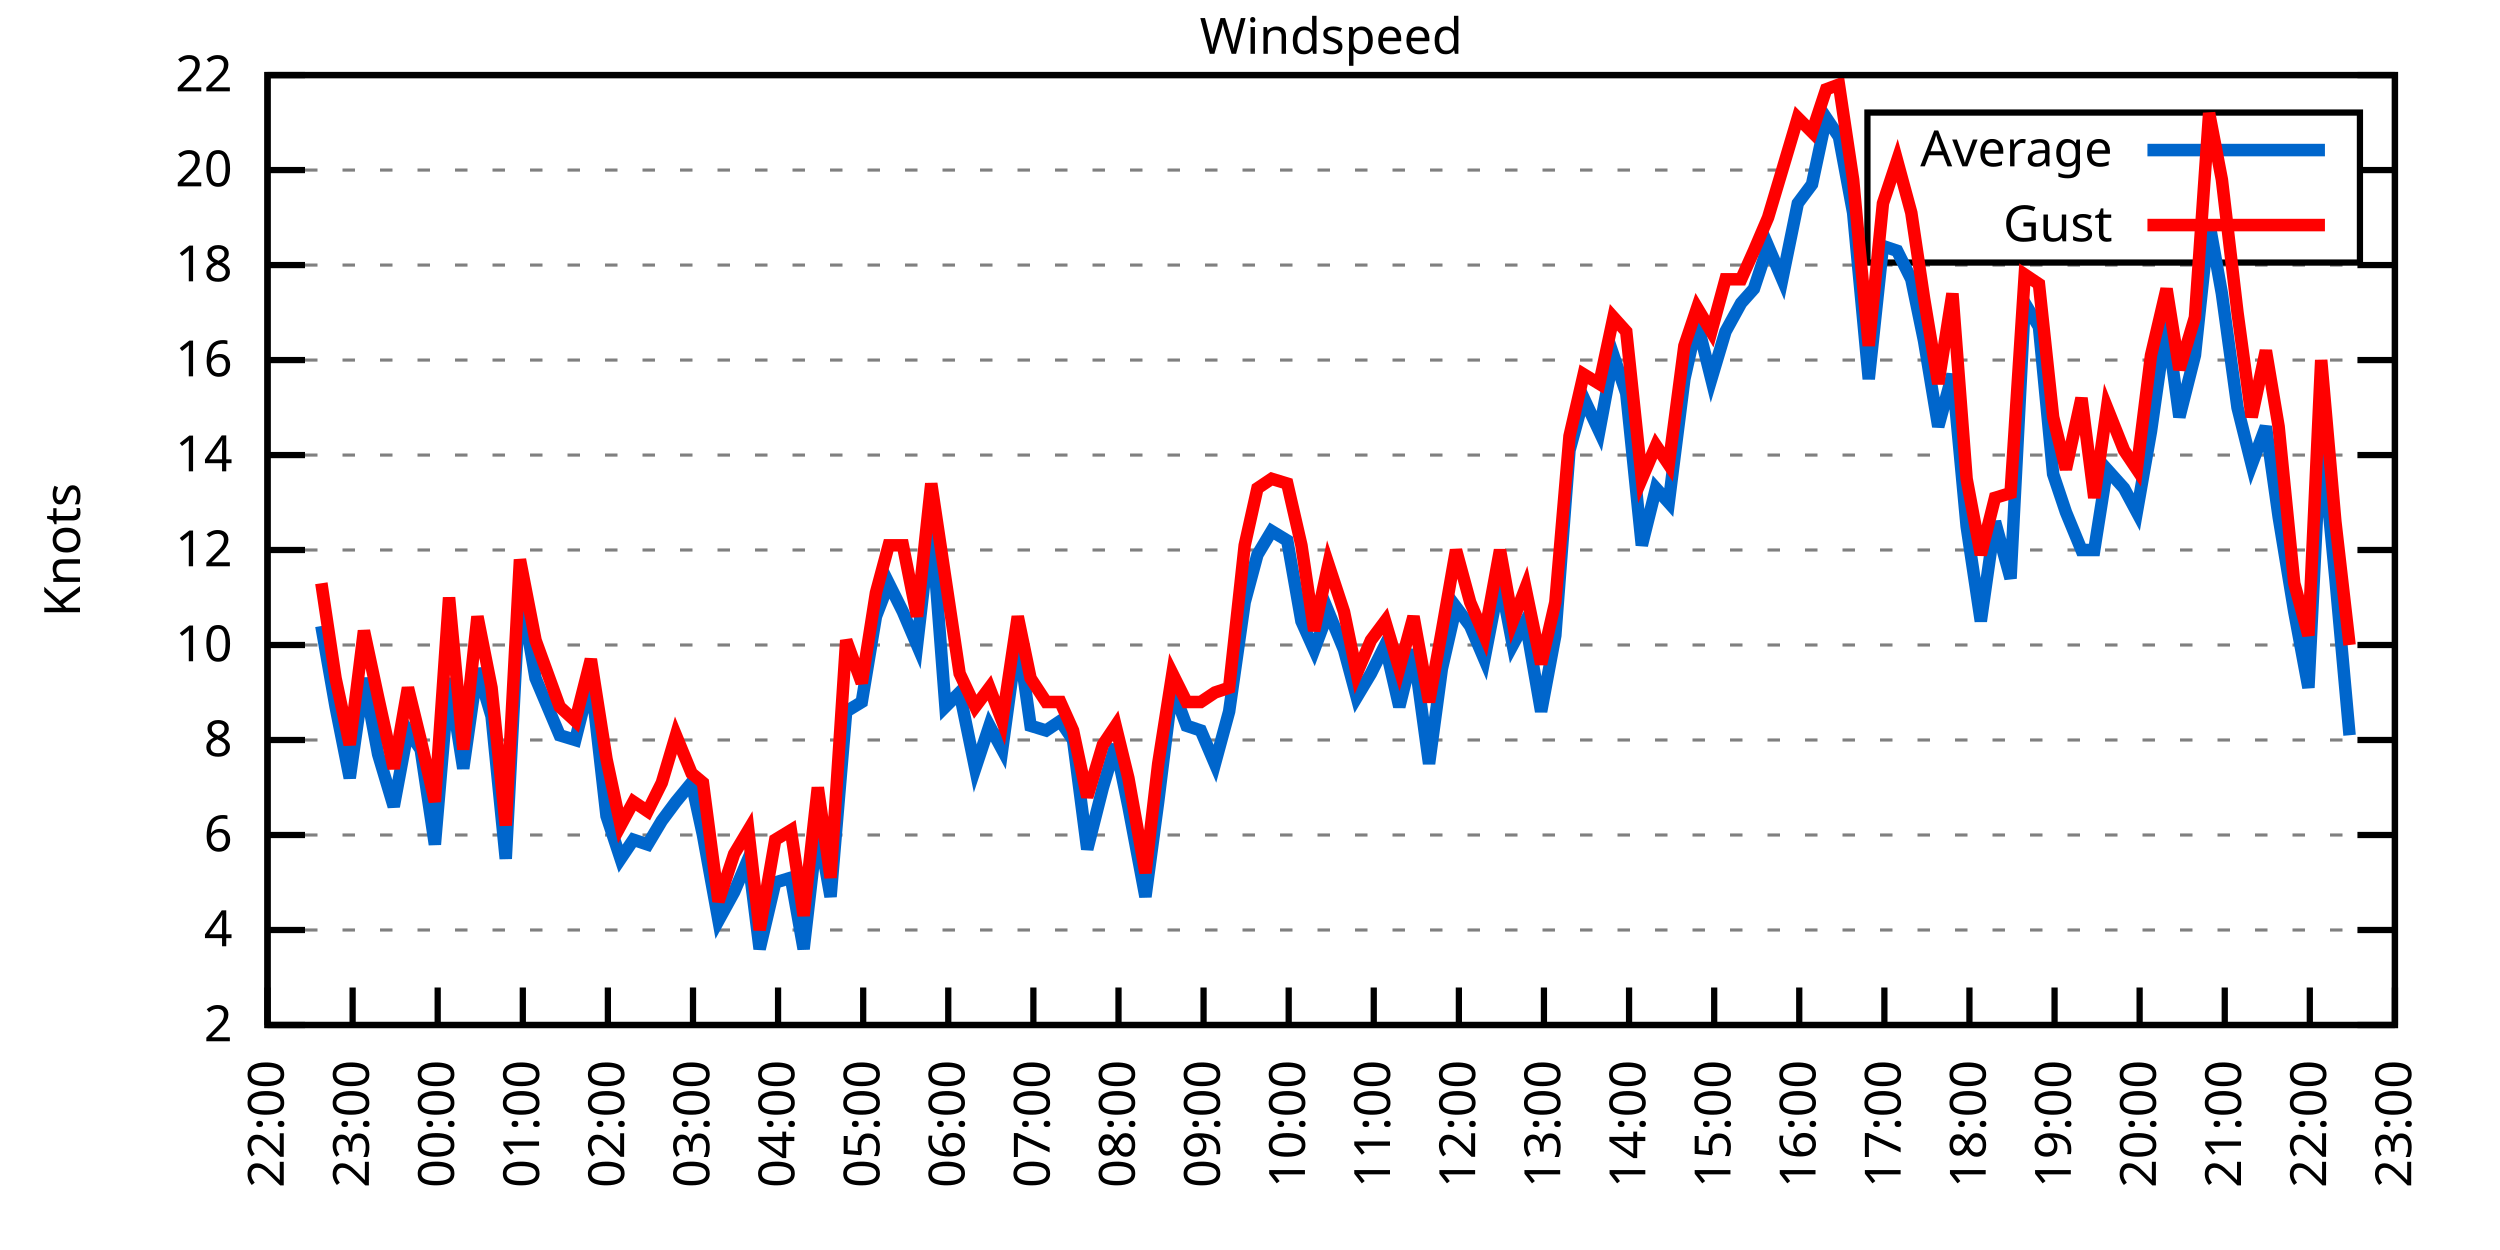
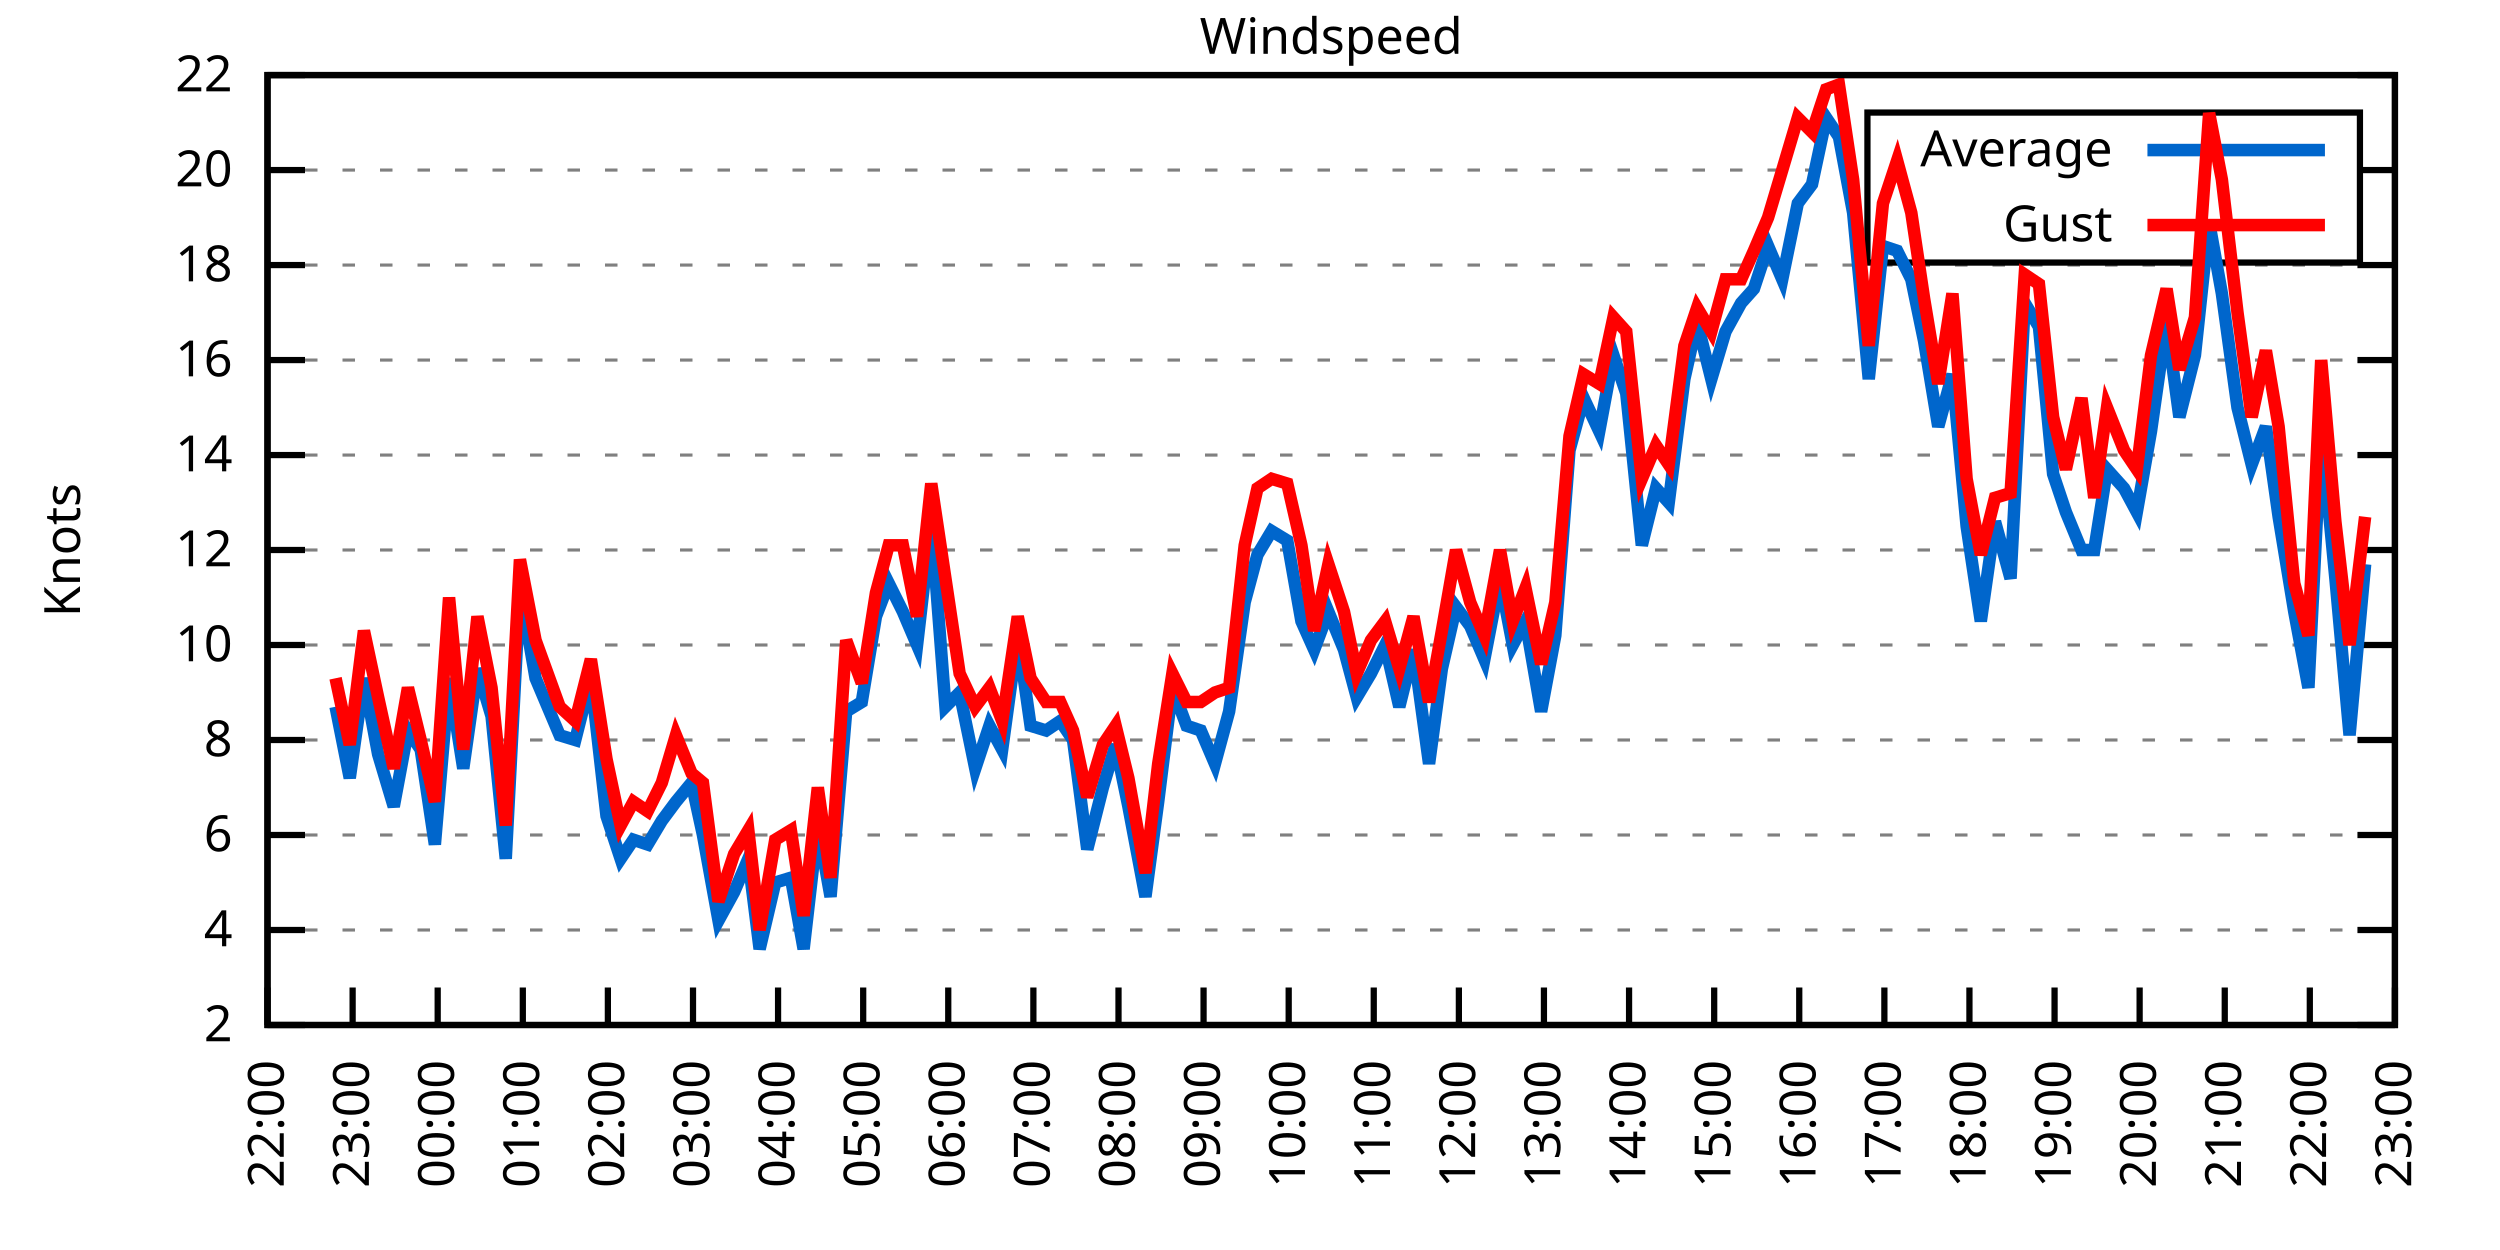
<svg xmlns="http://www.w3.org/2000/svg" xmlns:xlink="http://www.w3.org/1999/xlink" width="400" height="200" viewBox="0 0 400 200">
  <g id="gnuplot_canvas">
    <rect x="0" y="0" width="400" height="200" fill="none" />
    <defs>
      <circle id="gpDot" r="0.5" stroke-width="0.5" stroke="currentColor" />
      <path id="gpPt0" stroke-width="0.333" stroke="currentColor" d="M-1,0 h2 M0,-1 v2" />
      <path id="gpPt1" stroke-width="0.333" stroke="currentColor" d="M-1,-1 L1,1 M1,-1 L-1,1" />
      <path id="gpPt2" stroke-width="0.333" stroke="currentColor" d="M-1,0 L1,0 M0,-1 L0,1 M-1,-1 L1,1 M-1,1 L1,-1" />
      <rect id="gpPt3" stroke-width="0.333" stroke="currentColor" x="-1" y="-1" width="2" height="2" />
      <rect id="gpPt4" stroke-width="0.333" stroke="currentColor" fill="currentColor" x="-1" y="-1" width="2" height="2" />
      <circle id="gpPt5" stroke-width="0.333" stroke="currentColor" cx="0" cy="0" r="1" />
      <use xlink:href="#gpPt5" id="gpPt6" fill="currentColor" stroke="none" />
      <path id="gpPt7" stroke-width="0.333" stroke="currentColor" d="M0,-1.33 L-1.33,0.67 L1.33,0.67 z" />
      <use xlink:href="#gpPt7" id="gpPt8" fill="currentColor" stroke="none" />
      <use xlink:href="#gpPt7" id="gpPt9" stroke="currentColor" transform="rotate(180)" />
      <use xlink:href="#gpPt9" id="gpPt10" fill="currentColor" stroke="none" />
      <use xlink:href="#gpPt3" id="gpPt11" stroke="currentColor" transform="rotate(45)" />
      <use xlink:href="#gpPt11" id="gpPt12" fill="currentColor" stroke="none" />
      <path id="gpPt13" stroke-width="0.333" stroke="currentColor" d="M0,1.330 L1.265,0.411 L0.782,-1.067 L-0.782,-1.076 L-1.265,0.411 z" />
      <use xlink:href="#gpPt13" id="gpPt14" fill="currentColor" stroke="none" />
      <filter id="textbox" filterUnits="objectBoundingBox" x="0" y="0" height="1" width="1">
        <feFlood flood-color="white" flood-opacity="1" result="bgnd" />
        <feComposite in="SourceGraphic" in2="bgnd" operator="atop" />
      </filter>
      <filter id="greybox" filterUnits="objectBoundingBox" x="0" y="0" height="1" width="1">
        <feFlood flood-color="lightgrey" flood-opacity="1" result="grey" />
        <feComposite in="SourceGraphic" in2="grey" operator="atop" />
      </filter>
    </defs>
    <g fill="none" color="white" stroke="currentColor" stroke-width="1.00" stroke-linecap="butt" stroke-linejoin="miter">
</g>
    <g fill="none" color="black" stroke="currentColor" stroke-width="1.00" stroke-linecap="butt" stroke-linejoin="miter">
      <g stroke="none" shape-rendering="crispEdges">
        <polygon fill="rgb(255, 255, 255)" points="42.80,164.00 383.18,164.00 383.18,12.02 42.80,12.02 " />
      </g>
    </g>
    <g fill="none" color="black" stroke="currentColor" stroke-width="1.00" stroke-linecap="butt" stroke-linejoin="miter">
</g>
    <g fill="none" color="black" stroke="black" stroke-width="0.50" stroke-linecap="butt" stroke-linejoin="miter">
</g>
    <g fill="none" color="gray" stroke="currentColor" stroke-width="0.50" stroke-linecap="butt" stroke-linejoin="miter">
      <path stroke="gray" stroke-dasharray="2,4" class="gridline" d="M42.80,164.00 L383.19,164.00  " />
    </g>
    <g fill="none" color="gray" stroke="gray" stroke-width="1.00" stroke-linecap="butt" stroke-linejoin="miter">
</g>
    <g fill="none" color="black" stroke="currentColor" stroke-width="1.00" stroke-linecap="butt" stroke-linejoin="miter">
      <path stroke="black" d="M42.80,164.00 L48.80,164.00 M383.19,164.00 L377.19,164.00  " />
      <g transform="translate(37.20,166.60)" stroke="none" fill="black" font-family="Sans" font-size="8.00" text-anchor="end">
        <text>
          <tspan font-family="Sans"> 2</tspan>
        </text>
      </g>
    </g>
    <g fill="none" color="black" stroke="currentColor" stroke-width="1.00" stroke-linecap="butt" stroke-linejoin="miter">
</g>
    <g fill="none" color="black" stroke="black" stroke-width="0.50" stroke-linecap="butt" stroke-linejoin="miter">
</g>
    <g fill="none" color="gray" stroke="currentColor" stroke-width="0.50" stroke-linecap="butt" stroke-linejoin="miter">
      <path stroke="gray" stroke-dasharray="2,4" class="gridline" d="M42.80,148.80 L383.19,148.80  " />
    </g>
    <g fill="none" color="gray" stroke="gray" stroke-width="1.00" stroke-linecap="butt" stroke-linejoin="miter">
</g>
    <g fill="none" color="black" stroke="currentColor" stroke-width="1.00" stroke-linecap="butt" stroke-linejoin="miter">
      <path stroke="black" d="M42.80,148.80 L48.80,148.80 M383.19,148.80 L377.19,148.80  " />
      <g transform="translate(37.20,151.40)" stroke="none" fill="black" font-family="Sans" font-size="8.00" text-anchor="end">
        <text>
          <tspan font-family="Sans"> 4</tspan>
        </text>
      </g>
    </g>
    <g fill="none" color="black" stroke="currentColor" stroke-width="1.00" stroke-linecap="butt" stroke-linejoin="miter">
</g>
    <g fill="none" color="black" stroke="black" stroke-width="0.50" stroke-linecap="butt" stroke-linejoin="miter">
</g>
    <g fill="none" color="gray" stroke="currentColor" stroke-width="0.50" stroke-linecap="butt" stroke-linejoin="miter">
      <path stroke="gray" stroke-dasharray="2,4" class="gridline" d="M42.80,133.60 L383.19,133.60  " />
    </g>
    <g fill="none" color="gray" stroke="gray" stroke-width="1.00" stroke-linecap="butt" stroke-linejoin="miter">
</g>
    <g fill="none" color="black" stroke="currentColor" stroke-width="1.00" stroke-linecap="butt" stroke-linejoin="miter">
      <path stroke="black" d="M42.80,133.60 L48.80,133.60 M383.19,133.60 L377.19,133.60  " />
      <g transform="translate(37.20,136.20)" stroke="none" fill="black" font-family="Sans" font-size="8.00" text-anchor="end">
        <text>
          <tspan font-family="Sans"> 6</tspan>
        </text>
      </g>
    </g>
    <g fill="none" color="black" stroke="currentColor" stroke-width="1.00" stroke-linecap="butt" stroke-linejoin="miter">
</g>
    <g fill="none" color="black" stroke="black" stroke-width="0.50" stroke-linecap="butt" stroke-linejoin="miter">
</g>
    <g fill="none" color="gray" stroke="currentColor" stroke-width="0.50" stroke-linecap="butt" stroke-linejoin="miter">
      <path stroke="gray" stroke-dasharray="2,4" class="gridline" d="M42.80,118.40 L383.19,118.40  " />
    </g>
    <g fill="none" color="gray" stroke="gray" stroke-width="1.00" stroke-linecap="butt" stroke-linejoin="miter">
</g>
    <g fill="none" color="black" stroke="currentColor" stroke-width="1.00" stroke-linecap="butt" stroke-linejoin="miter">
      <path stroke="black" d="M42.80,118.40 L48.80,118.40 M383.19,118.40 L377.19,118.40  " />
      <g transform="translate(37.20,121.00)" stroke="none" fill="black" font-family="Sans" font-size="8.00" text-anchor="end">
        <text>
          <tspan font-family="Sans"> 8</tspan>
        </text>
      </g>
    </g>
    <g fill="none" color="black" stroke="currentColor" stroke-width="1.00" stroke-linecap="butt" stroke-linejoin="miter">
</g>
    <g fill="none" color="black" stroke="black" stroke-width="0.50" stroke-linecap="butt" stroke-linejoin="miter">
</g>
    <g fill="none" color="gray" stroke="currentColor" stroke-width="0.50" stroke-linecap="butt" stroke-linejoin="miter">
      <path stroke="gray" stroke-dasharray="2,4" class="gridline" d="M42.80,103.20 L383.19,103.20  " />
    </g>
    <g fill="none" color="gray" stroke="gray" stroke-width="1.00" stroke-linecap="butt" stroke-linejoin="miter">
</g>
    <g fill="none" color="black" stroke="currentColor" stroke-width="1.00" stroke-linecap="butt" stroke-linejoin="miter">
      <path stroke="black" d="M42.80,103.20 L48.80,103.20 M383.19,103.20 L377.19,103.20  " />
      <g transform="translate(37.20,105.80)" stroke="none" fill="black" font-family="Sans" font-size="8.00" text-anchor="end">
        <text>
          <tspan font-family="Sans"> 10</tspan>
        </text>
      </g>
    </g>
    <g fill="none" color="black" stroke="currentColor" stroke-width="1.00" stroke-linecap="butt" stroke-linejoin="miter">
</g>
    <g fill="none" color="black" stroke="black" stroke-width="0.50" stroke-linecap="butt" stroke-linejoin="miter">
</g>
    <g fill="none" color="gray" stroke="currentColor" stroke-width="0.50" stroke-linecap="butt" stroke-linejoin="miter">
      <path stroke="gray" stroke-dasharray="2,4" class="gridline" d="M42.80,88.00 L383.19,88.00  " />
    </g>
    <g fill="none" color="gray" stroke="gray" stroke-width="1.00" stroke-linecap="butt" stroke-linejoin="miter">
</g>
    <g fill="none" color="black" stroke="currentColor" stroke-width="1.00" stroke-linecap="butt" stroke-linejoin="miter">
      <path stroke="black" d="M42.80,88.00 L48.80,88.00 M383.19,88.00 L377.19,88.00  " />
      <g transform="translate(37.20,90.60)" stroke="none" fill="black" font-family="Sans" font-size="8.00" text-anchor="end">
        <text>
          <tspan font-family="Sans"> 12</tspan>
        </text>
      </g>
    </g>
    <g fill="none" color="black" stroke="currentColor" stroke-width="1.00" stroke-linecap="butt" stroke-linejoin="miter">
</g>
    <g fill="none" color="black" stroke="black" stroke-width="0.50" stroke-linecap="butt" stroke-linejoin="miter">
</g>
    <g fill="none" color="gray" stroke="currentColor" stroke-width="0.50" stroke-linecap="butt" stroke-linejoin="miter">
      <path stroke="gray" stroke-dasharray="2,4" class="gridline" d="M42.80,72.81 L383.19,72.81  " />
    </g>
    <g fill="none" color="gray" stroke="gray" stroke-width="1.00" stroke-linecap="butt" stroke-linejoin="miter">
</g>
    <g fill="none" color="black" stroke="currentColor" stroke-width="1.00" stroke-linecap="butt" stroke-linejoin="miter">
      <path stroke="black" d="M42.80,72.81 L48.80,72.81 M383.19,72.81 L377.19,72.81  " />
      <g transform="translate(37.20,75.41)" stroke="none" fill="black" font-family="Sans" font-size="8.00" text-anchor="end">
        <text>
          <tspan font-family="Sans"> 14</tspan>
        </text>
      </g>
    </g>
    <g fill="none" color="black" stroke="currentColor" stroke-width="1.00" stroke-linecap="butt" stroke-linejoin="miter">
</g>
    <g fill="none" color="black" stroke="black" stroke-width="0.50" stroke-linecap="butt" stroke-linejoin="miter">
</g>
    <g fill="none" color="gray" stroke="currentColor" stroke-width="0.50" stroke-linecap="butt" stroke-linejoin="miter">
      <path stroke="gray" stroke-dasharray="2,4" class="gridline" d="M42.80,57.61 L383.19,57.61  " />
    </g>
    <g fill="none" color="gray" stroke="gray" stroke-width="1.00" stroke-linecap="butt" stroke-linejoin="miter">
</g>
    <g fill="none" color="black" stroke="currentColor" stroke-width="1.00" stroke-linecap="butt" stroke-linejoin="miter">
      <path stroke="black" d="M42.80,57.61 L48.80,57.61 M383.19,57.61 L377.19,57.61  " />
      <g transform="translate(37.20,60.21)" stroke="none" fill="black" font-family="Sans" font-size="8.00" text-anchor="end">
        <text>
          <tspan font-family="Sans"> 16</tspan>
        </text>
      </g>
    </g>
    <g fill="none" color="black" stroke="currentColor" stroke-width="1.00" stroke-linecap="butt" stroke-linejoin="miter">
</g>
    <g fill="none" color="black" stroke="black" stroke-width="0.50" stroke-linecap="butt" stroke-linejoin="miter">
</g>
    <g fill="none" color="gray" stroke="currentColor" stroke-width="0.50" stroke-linecap="butt" stroke-linejoin="miter">
      <path stroke="gray" stroke-dasharray="2,4" class="gridline" d="M42.80,42.41 L383.19,42.41  " />
    </g>
    <g fill="none" color="gray" stroke="gray" stroke-width="1.00" stroke-linecap="butt" stroke-linejoin="miter">
</g>
    <g fill="none" color="black" stroke="currentColor" stroke-width="1.00" stroke-linecap="butt" stroke-linejoin="miter">
      <path stroke="black" d="M42.80,42.41 L48.80,42.41 M383.19,42.41 L377.19,42.41  " />
      <g transform="translate(37.20,45.01)" stroke="none" fill="black" font-family="Sans" font-size="8.00" text-anchor="end">
        <text>
          <tspan font-family="Sans"> 18</tspan>
        </text>
      </g>
    </g>
    <g fill="none" color="black" stroke="currentColor" stroke-width="1.00" stroke-linecap="butt" stroke-linejoin="miter">
</g>
    <g fill="none" color="black" stroke="black" stroke-width="0.50" stroke-linecap="butt" stroke-linejoin="miter">
</g>
    <g fill="none" color="gray" stroke="currentColor" stroke-width="0.50" stroke-linecap="butt" stroke-linejoin="miter">
      <path stroke="gray" stroke-dasharray="2,4" class="gridline" d="M42.80,27.21 L298.79,27.21 M377.59,27.21 L383.19,27.21  " />
    </g>
    <g fill="none" color="gray" stroke="gray" stroke-width="1.00" stroke-linecap="butt" stroke-linejoin="miter">
</g>
    <g fill="none" color="black" stroke="currentColor" stroke-width="1.00" stroke-linecap="butt" stroke-linejoin="miter">
      <path stroke="black" d="M42.80,27.21 L48.80,27.21 M383.19,27.21 L377.19,27.21  " />
      <g transform="translate(37.20,29.81)" stroke="none" fill="black" font-family="Sans" font-size="8.00" text-anchor="end">
        <text>
          <tspan font-family="Sans"> 20</tspan>
        </text>
      </g>
    </g>
    <g fill="none" color="black" stroke="currentColor" stroke-width="1.00" stroke-linecap="butt" stroke-linejoin="miter">
</g>
    <g fill="none" color="black" stroke="black" stroke-width="0.50" stroke-linecap="butt" stroke-linejoin="miter">
</g>
    <g fill="none" color="gray" stroke="currentColor" stroke-width="0.50" stroke-linecap="butt" stroke-linejoin="miter">
      <path stroke="gray" stroke-dasharray="2,4" class="gridline" d="M42.80,12.01 L383.19,12.01  " />
    </g>
    <g fill="none" color="gray" stroke="gray" stroke-width="1.00" stroke-linecap="butt" stroke-linejoin="miter">
</g>
    <g fill="none" color="black" stroke="currentColor" stroke-width="1.00" stroke-linecap="butt" stroke-linejoin="miter">
      <path stroke="black" d="M42.80,12.01 L48.80,12.01 M383.19,12.01 L377.19,12.01  " />
      <g transform="translate(37.20,14.61)" stroke="none" fill="black" font-family="Sans" font-size="8.00" text-anchor="end">
        <text>
          <tspan font-family="Sans"> 22</tspan>
        </text>
      </g>
    </g>
    <g fill="none" color="black" stroke="currentColor" stroke-width="1.00" stroke-linecap="butt" stroke-linejoin="miter">
      <path stroke="black" d="M42.80,164.00 L42.80,158.00  " />
      <g transform="translate(45.40,169.60) rotate(270.00)" stroke="none" fill="black" font-family="Sans" font-size="8.00" text-anchor="end">
        <text>
          <tspan font-family="Sans">22:00</tspan>
        </text>
      </g>
    </g>
    <g fill="none" color="black" stroke="currentColor" stroke-width="1.00" stroke-linecap="butt" stroke-linejoin="miter">
      <path stroke="black" d="M56.42,164.00 L56.42,158.00  " />
      <g transform="translate(59.02,169.60) rotate(270.00)" stroke="none" fill="black" font-family="Sans" font-size="8.00" text-anchor="end">
        <text>
          <tspan font-family="Sans">23:00</tspan>
        </text>
      </g>
    </g>
    <g fill="none" color="black" stroke="currentColor" stroke-width="1.00" stroke-linecap="butt" stroke-linejoin="miter">
      <path stroke="black" d="M70.03,164.00 L70.03,158.00  " />
      <g transform="translate(72.63,169.60) rotate(270.00)" stroke="none" fill="black" font-family="Sans" font-size="8.00" text-anchor="end">
        <text>
          <tspan font-family="Sans">00:00</tspan>
        </text>
      </g>
    </g>
    <g fill="none" color="black" stroke="currentColor" stroke-width="1.00" stroke-linecap="butt" stroke-linejoin="miter">
      <path stroke="black" d="M83.65,164.00 L83.65,158.00  " />
      <g transform="translate(86.25,169.60) rotate(270.00)" stroke="none" fill="black" font-family="Sans" font-size="8.00" text-anchor="end">
        <text>
          <tspan font-family="Sans">01:00</tspan>
        </text>
      </g>
    </g>
    <g fill="none" color="black" stroke="currentColor" stroke-width="1.00" stroke-linecap="butt" stroke-linejoin="miter">
      <path stroke="black" d="M97.26,164.00 L97.26,158.00  " />
      <g transform="translate(99.86,169.60) rotate(270.00)" stroke="none" fill="black" font-family="Sans" font-size="8.00" text-anchor="end">
        <text>
          <tspan font-family="Sans">02:00</tspan>
        </text>
      </g>
    </g>
    <g fill="none" color="black" stroke="currentColor" stroke-width="1.00" stroke-linecap="butt" stroke-linejoin="miter">
      <path stroke="black" d="M110.88,164.00 L110.88,158.00  " />
      <g transform="translate(113.48,169.60) rotate(270.00)" stroke="none" fill="black" font-family="Sans" font-size="8.00" text-anchor="end">
        <text>
          <tspan font-family="Sans">03:00</tspan>
        </text>
      </g>
    </g>
    <g fill="none" color="black" stroke="currentColor" stroke-width="1.00" stroke-linecap="butt" stroke-linejoin="miter">
      <path stroke="black" d="M124.49,164.00 L124.49,158.00  " />
      <g transform="translate(127.09,169.60) rotate(270.00)" stroke="none" fill="black" font-family="Sans" font-size="8.00" text-anchor="end">
        <text>
          <tspan font-family="Sans">04:00</tspan>
        </text>
      </g>
    </g>
    <g fill="none" color="black" stroke="currentColor" stroke-width="1.00" stroke-linecap="butt" stroke-linejoin="miter">
      <path stroke="black" d="M138.11,164.00 L138.11,158.00  " />
      <g transform="translate(140.71,169.60) rotate(270.00)" stroke="none" fill="black" font-family="Sans" font-size="8.00" text-anchor="end">
        <text>
          <tspan font-family="Sans">05:00</tspan>
        </text>
      </g>
    </g>
    <g fill="none" color="black" stroke="currentColor" stroke-width="1.00" stroke-linecap="butt" stroke-linejoin="miter">
      <path stroke="black" d="M151.72,164.00 L151.72,158.00  " />
      <g transform="translate(154.32,169.60) rotate(270.00)" stroke="none" fill="black" font-family="Sans" font-size="8.00" text-anchor="end">
        <text>
          <tspan font-family="Sans">06:00</tspan>
        </text>
      </g>
    </g>
    <g fill="none" color="black" stroke="currentColor" stroke-width="1.00" stroke-linecap="butt" stroke-linejoin="miter">
      <path stroke="black" d="M165.34,164.00 L165.34,158.00  " />
      <g transform="translate(167.94,169.60) rotate(270.00)" stroke="none" fill="black" font-family="Sans" font-size="8.00" text-anchor="end">
        <text>
          <tspan font-family="Sans">07:00</tspan>
        </text>
      </g>
    </g>
    <g fill="none" color="black" stroke="currentColor" stroke-width="1.00" stroke-linecap="butt" stroke-linejoin="miter">
      <path stroke="black" d="M178.96,164.00 L178.96,158.00  " />
      <g transform="translate(181.56,169.60) rotate(270.00)" stroke="none" fill="black" font-family="Sans" font-size="8.00" text-anchor="end">
        <text>
          <tspan font-family="Sans">08:00</tspan>
        </text>
      </g>
    </g>
    <g fill="none" color="black" stroke="currentColor" stroke-width="1.00" stroke-linecap="butt" stroke-linejoin="miter">
      <path stroke="black" d="M192.57,164.00 L192.57,158.00  " />
      <g transform="translate(195.17,169.60) rotate(270.00)" stroke="none" fill="black" font-family="Sans" font-size="8.00" text-anchor="end">
        <text>
          <tspan font-family="Sans">09:00</tspan>
        </text>
      </g>
    </g>
    <g fill="none" color="black" stroke="currentColor" stroke-width="1.00" stroke-linecap="butt" stroke-linejoin="miter">
      <path stroke="black" d="M206.19,164.00 L206.19,158.00  " />
      <g transform="translate(208.79,169.60) rotate(270.00)" stroke="none" fill="black" font-family="Sans" font-size="8.00" text-anchor="end">
        <text>
          <tspan font-family="Sans">10:00</tspan>
        </text>
      </g>
    </g>
    <g fill="none" color="black" stroke="currentColor" stroke-width="1.00" stroke-linecap="butt" stroke-linejoin="miter">
      <path stroke="black" d="M219.80,164.00 L219.80,158.00  " />
      <g transform="translate(222.40,169.60) rotate(270.00)" stroke="none" fill="black" font-family="Sans" font-size="8.00" text-anchor="end">
        <text>
          <tspan font-family="Sans">11:00</tspan>
        </text>
      </g>
    </g>
    <g fill="none" color="black" stroke="currentColor" stroke-width="1.00" stroke-linecap="butt" stroke-linejoin="miter">
      <path stroke="black" d="M233.42,164.00 L233.42,158.00  " />
      <g transform="translate(236.02,169.60) rotate(270.00)" stroke="none" fill="black" font-family="Sans" font-size="8.00" text-anchor="end">
        <text>
          <tspan font-family="Sans">12:00</tspan>
        </text>
      </g>
    </g>
    <g fill="none" color="black" stroke="currentColor" stroke-width="1.00" stroke-linecap="butt" stroke-linejoin="miter">
      <path stroke="black" d="M247.03,164.00 L247.03,158.00  " />
      <g transform="translate(249.63,169.60) rotate(270.00)" stroke="none" fill="black" font-family="Sans" font-size="8.00" text-anchor="end">
        <text>
          <tspan font-family="Sans">13:00</tspan>
        </text>
      </g>
    </g>
    <g fill="none" color="black" stroke="currentColor" stroke-width="1.00" stroke-linecap="butt" stroke-linejoin="miter">
      <path stroke="black" d="M260.65,164.00 L260.65,158.00  " />
      <g transform="translate(263.25,169.60) rotate(270.00)" stroke="none" fill="black" font-family="Sans" font-size="8.00" text-anchor="end">
        <text>
          <tspan font-family="Sans">14:00</tspan>
        </text>
      </g>
    </g>
    <g fill="none" color="black" stroke="currentColor" stroke-width="1.00" stroke-linecap="butt" stroke-linejoin="miter">
      <path stroke="black" d="M274.27,164.00 L274.27,158.00  " />
      <g transform="translate(276.87,169.60) rotate(270.00)" stroke="none" fill="black" font-family="Sans" font-size="8.00" text-anchor="end">
        <text>
          <tspan font-family="Sans">15:00</tspan>
        </text>
      </g>
    </g>
    <g fill="none" color="black" stroke="currentColor" stroke-width="1.00" stroke-linecap="butt" stroke-linejoin="miter">
      <path stroke="black" d="M287.88,164.00 L287.88,158.00  " />
      <g transform="translate(290.48,169.60) rotate(270.00)" stroke="none" fill="black" font-family="Sans" font-size="8.00" text-anchor="end">
        <text>
          <tspan font-family="Sans">16:00</tspan>
        </text>
      </g>
    </g>
    <g fill="none" color="black" stroke="currentColor" stroke-width="1.00" stroke-linecap="butt" stroke-linejoin="miter">
      <path stroke="black" d="M301.50,164.00 L301.50,158.00  " />
      <g transform="translate(304.10,169.60) rotate(270.00)" stroke="none" fill="black" font-family="Sans" font-size="8.00" text-anchor="end">
        <text>
          <tspan font-family="Sans">17:00</tspan>
        </text>
      </g>
    </g>
    <g fill="none" color="black" stroke="currentColor" stroke-width="1.00" stroke-linecap="butt" stroke-linejoin="miter">
      <path stroke="black" d="M315.11,164.00 L315.11,158.00  " />
      <g transform="translate(317.71,169.60) rotate(270.00)" stroke="none" fill="black" font-family="Sans" font-size="8.00" text-anchor="end">
        <text>
          <tspan font-family="Sans">18:00</tspan>
        </text>
      </g>
    </g>
    <g fill="none" color="black" stroke="currentColor" stroke-width="1.00" stroke-linecap="butt" stroke-linejoin="miter">
      <path stroke="black" d="M328.73,164.00 L328.73,158.00  " />
      <g transform="translate(331.33,169.60) rotate(270.00)" stroke="none" fill="black" font-family="Sans" font-size="8.00" text-anchor="end">
        <text>
          <tspan font-family="Sans">19:00</tspan>
        </text>
      </g>
    </g>
    <g fill="none" color="black" stroke="currentColor" stroke-width="1.00" stroke-linecap="butt" stroke-linejoin="miter">
      <path stroke="black" d="M342.34,164.00 L342.34,158.00  " />
      <g transform="translate(344.94,169.60) rotate(270.00)" stroke="none" fill="black" font-family="Sans" font-size="8.00" text-anchor="end">
        <text>
          <tspan font-family="Sans">20:00</tspan>
        </text>
      </g>
    </g>
    <g fill="none" color="black" stroke="currentColor" stroke-width="1.00" stroke-linecap="butt" stroke-linejoin="miter">
      <path stroke="black" d="M355.96,164.00 L355.96,158.00  " />
      <g transform="translate(358.56,169.60) rotate(270.00)" stroke="none" fill="black" font-family="Sans" font-size="8.00" text-anchor="end">
        <text>
          <tspan font-family="Sans">21:00</tspan>
        </text>
      </g>
    </g>
    <g fill="none" color="black" stroke="currentColor" stroke-width="1.00" stroke-linecap="butt" stroke-linejoin="miter">
      <path stroke="black" d="M369.57,164.00 L369.57,158.00  " />
      <g transform="translate(372.17,169.60) rotate(270.00)" stroke="none" fill="black" font-family="Sans" font-size="8.00" text-anchor="end">
        <text>
          <tspan font-family="Sans">22:00</tspan>
        </text>
      </g>
    </g>
    <g fill="none" color="black" stroke="currentColor" stroke-width="1.00" stroke-linecap="butt" stroke-linejoin="miter">
      <path stroke="black" d="M383.19,164.00 L383.19,158.00  " />
      <g transform="translate(385.79,169.60) rotate(270.00)" stroke="none" fill="black" font-family="Sans" font-size="8.00" text-anchor="end">
        <text>
          <tspan font-family="Sans">23:00</tspan>
        </text>
      </g>
    </g>
    <g fill="none" color="black" stroke="currentColor" stroke-width="1.00" stroke-linecap="butt" stroke-linejoin="miter">
</g>
    <g fill="none" color="black" stroke="currentColor" stroke-width="1.00" stroke-linecap="butt" stroke-linejoin="miter">
      <path stroke="black" d="M42.80,12.01 L42.80,164.00 L383.19,164.00 L383.19,12.01 L42.80,12.01 Z  " />
    </g>
    <g fill="none" color="black" stroke="currentColor" stroke-width="1.00" stroke-linecap="butt" stroke-linejoin="miter">
</g>
    <g fill="none" color="black" stroke="currentColor" stroke-width="1.00" stroke-linecap="butt" stroke-linejoin="miter">
      <path stroke="black" d="M298.79,42.01 L298.79,18.01 L377.59,18.01 L377.59,42.01 L298.79,42.01 Z  " />
    </g>
    <g id="Windspeed_plot_1">
      <g fill="none" color="white" stroke="black" stroke-width="2.00" stroke-linecap="butt" stroke-linejoin="miter">
</g>
      <g fill="none" color="black" stroke="currentColor" stroke-width="2.00" stroke-linecap="butt" stroke-linejoin="miter">
        <g transform="translate(337.99,26.61)" stroke="none" fill="black" font-family="Sans" font-size="8.00" text-anchor="end">
          <text>
            <tspan font-family="Sans">Average</tspan>
          </text>
        </g>
      </g>
      <g fill="none" color="black" stroke="currentColor" stroke-width="2.00" stroke-linecap="butt" stroke-linejoin="miter">
-         <path stroke="rgb(  0, 102, 204)" d="M343.59,24.01 L371.99,24.01 M51.42,100.16 L53.69,113.08 L55.96,124.48 L58.23,108.52 L60.50,120.68 L63.00,129.04   L65.27,116.88 L67.31,119.92 L69.58,135.12 L71.85,108.52 L74.12,122.96 L76.39,107.00 L78.65,114.60 L80.92,137.40   L83.19,94.08 L85.69,108.52 L89.55,117.64 L92.04,118.40 L94.54,108.52 L97.04,130.56 L99.30,137.40 L101.35,134.36   L103.62,135.12 L105.89,131.32 L108.15,128.28 L110.65,125.24 L112.47,133.60 L114.96,147.28 L117.46,142.72 L119.73,137.40   L121.54,151.84 L124.04,141.20 L126.54,140.44 L128.58,151.84 L130.85,132.08 L132.89,143.48 L135.39,113.84 L137.88,112.32   L140.15,98.64 L142.19,93.32 L144.46,97.88 L146.73,103.20 L149.00,83.45 L151.27,113.08 L153.54,110.80 L156.04,122.96   L158.31,116.12 L160.35,119.92 L162.84,101.68 L164.89,116.12 L167.38,116.88 L169.65,115.36 L171.69,118.40 L173.96,135.88   L176.46,126.00 L178.50,119.16 L180.54,129.04 L183.27,143.48 L185.31,128.28 L187.58,110.04 L189.85,116.12 L192.12,116.88   L194.39,122.20 L196.66,113.84 L199.15,96.36 L201.19,88.76 L203.46,84.97 L205.96,86.49 L208.23,99.40 L210.27,103.96   L212.54,97.88 L215.04,103.96 L217.08,111.56 L219.35,107.76 L221.62,103.20 L223.89,113.08 L226.16,103.96 L228.65,122.20   L230.70,107.00 L232.96,97.12 L235.23,100.16 L237.50,105.48 L240.00,92.56 L242.04,103.20 L244.08,99.40 L246.58,113.84   L248.85,101.68 L251.12,72.05 L253.39,63.69 L255.88,69.01 L258.15,56.85 L260.20,62.93 L262.69,87.25 L264.96,78.13   L267.00,80.41 L269.50,60.65 L271.54,51.53 L273.81,60.65 L276.08,53.05 L278.58,48.49 L280.62,46.21 L282.89,39.37   L285.16,44.69 L287.65,32.53 L289.92,29.49 L292.19,18.85 L294.23,21.89 L296.50,34.05 L299.00,60.65 L301.27,39.37   L303.54,40.13 L305.81,44.69 L307.85,54.57 L310.12,68.25 L312.39,59.89 L314.66,84.21 L316.93,99.40 L319.20,83.45   L321.69,92.56 L323.96,48.49 L326.23,52.29 L328.50,75.85 L330.54,81.93 L333.04,88.00 L335.08,88.00 L337.12,75.09   L339.85,78.13 L341.89,81.93 L344.16,69.01 L346.65,51.53 L348.70,66.73 L351.19,56.85 L353.46,35.57 L355.50,46.97   L358.00,65.21 L360.27,74.33 L362.54,68.25 L364.58,82.69 L367.08,97.88 L369.35,110.04 L371.39,69.01 L373.66,92.56   L375.93,117.64  " />
+         <path stroke="rgb(  0, 102, 204)" d="M343.59,24.01 L371.99,24.01 M53.69,113.08 L55.96,124.48 L58.23,108.52 L60.50,120.68 L63.00,129.04 L65.27,116.88   L67.31,119.92 L69.58,135.12 L71.85,108.52 L74.12,122.96 L76.39,107.00 L78.65,114.60 L80.92,137.40 L83.19,94.08   L85.69,108.52 L89.55,117.64 L92.04,118.40 L94.54,108.52 L97.04,130.56 L99.30,137.40 L101.35,134.36 L103.62,135.12   L105.89,131.32 L108.15,128.28 L110.65,125.24 L112.47,133.60 L114.96,147.28 L117.46,142.72 L119.73,137.40 L121.54,151.84   L124.04,141.20 L126.54,140.44 L128.58,151.84 L130.85,132.08 L132.89,143.48 L135.39,113.84 L137.88,112.32 L140.15,98.64   L142.19,93.32 L144.46,97.88 L146.73,103.20 L149.00,83.45 L151.27,113.08 L153.54,110.80 L156.04,122.96 L158.31,116.12   L160.35,119.92 L162.84,101.68 L164.89,116.12 L167.38,116.88 L169.65,115.36 L171.69,118.40 L173.96,135.88 L176.46,126.00   L178.50,119.16 L180.54,129.04 L183.27,143.48 L185.31,128.28 L187.58,110.04 L189.85,116.12 L192.12,116.88 L194.39,122.20   L196.66,113.84 L199.15,96.36 L201.19,88.76 L203.46,84.97 L205.96,86.49 L208.23,99.40 L210.27,103.96 L212.54,97.88   L215.04,103.96 L217.08,111.56 L219.35,107.76 L221.62,103.20 L223.89,113.08 L226.16,103.96 L228.65,122.20 L230.70,107.00   L232.96,97.12 L235.23,100.16 L237.50,105.48 L240.00,92.56 L242.04,103.20 L244.08,99.40 L246.58,113.84 L248.85,101.68   L251.12,72.05 L253.39,63.69 L255.88,69.01 L258.15,56.85 L260.20,62.93 L262.69,87.25 L264.96,78.13 L267.00,80.41   L269.50,60.65 L271.54,51.53 L273.81,60.65 L276.08,53.05 L278.58,48.49 L280.62,46.21 L282.89,39.37 L285.16,44.69   L287.65,32.53 L289.92,29.49 L292.19,18.85 L294.23,21.89 L296.50,34.05 L299.00,60.65 L301.27,39.37 L303.54,40.13   L305.81,44.69 L307.85,54.57 L310.12,68.25 L312.39,59.89 L314.66,84.21 L316.93,99.40 L319.20,83.45 L321.69,92.56   L323.96,48.49 L326.23,52.29 L328.50,75.85 L330.54,81.93 L333.04,88.00 L335.08,88.00 L337.12,75.09 L339.85,78.13   L341.89,81.93 L344.16,69.01 L346.65,51.53 L348.70,66.73 L351.19,56.85 L353.46,35.57 L355.50,46.97 L358.00,65.21   L360.27,74.33 L362.54,68.25 L364.58,82.69 L367.08,97.88 L369.35,110.04 L371.39,69.01 L373.66,92.56 L375.93,117.64   L378.42,90.28  " />
      </g>
    </g>
    <g id="Windspeed_plot_2">
      <g fill="none" color="black" stroke="currentColor" stroke-width="2.00" stroke-linecap="butt" stroke-linejoin="miter">
        <g transform="translate(337.99,38.61)" stroke="none" fill="black" font-family="Sans" font-size="8.00" text-anchor="end">
          <text>
            <tspan font-family="Sans">Gust</tspan>
          </text>
        </g>
      </g>
      <g fill="none" color="black" stroke="currentColor" stroke-width="2.00" stroke-linecap="butt" stroke-linejoin="miter">
-         <path stroke="rgb(255,   0,   0)" d="M343.59,36.01 L371.99,36.01 M51.42,93.32 L53.69,108.52 L55.96,119.16 L58.23,100.92 L60.50,111.56 L63.00,122.96   L65.27,110.04 L67.31,118.40 L69.58,128.28 L71.85,95.60 L74.12,119.92 L76.39,98.64 L78.65,110.04 L80.92,132.08   L83.19,89.52 L85.69,102.44 L89.55,113.08 L92.04,115.36 L94.54,105.48 L97.04,121.44 L99.30,132.08 L101.35,128.28   L103.62,129.80 L105.89,125.24 L108.15,117.64 L110.65,123.72 L112.47,125.24 L114.96,144.24 L117.46,136.64 L119.73,132.84   L121.54,148.80 L124.04,134.36 L126.54,132.84 L128.58,146.52 L130.85,126.00 L132.89,140.44 L135.39,102.44 L137.88,109.28   L140.15,94.84 L142.19,87.25 L144.46,87.25 L146.73,98.64 L149.00,77.37 L151.27,92.56 L153.54,107.76 L156.04,113.08   L158.31,110.04 L160.35,115.36 L162.84,98.64 L164.89,108.52 L167.38,112.32 L169.65,112.32 L171.69,116.88 L173.96,127.52   L176.46,119.16 L178.50,116.12 L180.54,124.48 L183.27,139.68 L185.31,122.20 L187.58,107.76 L189.85,112.32 L192.12,112.32   L194.39,110.80 L196.66,110.04 L199.15,87.25 L201.19,78.13 L203.46,76.61 L205.96,77.37 L208.23,87.25 L210.27,100.92   L212.54,90.28 L215.04,97.88 L217.08,107.76 L219.35,102.44 L221.62,99.40 L223.89,107.00 L226.16,98.64 L228.65,112.32   L230.70,100.92 L232.96,88.00 L235.23,96.36 L237.50,101.68 L240.00,88.00 L242.04,99.40 L244.08,94.08 L246.58,106.24   L248.85,96.36 L251.12,69.77 L253.39,59.89 L255.88,61.41 L258.15,50.77 L260.20,53.05 L262.69,76.61 L264.96,71.29   L267.00,74.33 L269.50,55.33 L271.54,49.25 L273.81,53.05 L276.08,44.69 L278.58,44.69 L280.62,40.13 L282.89,34.81   L285.16,27.21 L287.65,18.85 L289.92,21.13 L292.19,14.29 L294.23,13.53 L296.50,28.73 L299.00,55.33 L301.27,32.53   L303.54,25.69 L305.81,34.05 L307.85,47.73 L310.12,61.41 L312.39,46.97 L314.66,76.61 L316.93,88.76 L319.20,79.65   L321.69,78.89 L323.96,43.93 L326.23,45.45 L328.50,66.73 L330.54,75.09 L333.04,63.69 L335.08,79.65 L337.12,65.21   L339.85,72.05 L341.89,75.09 L344.16,56.85 L346.65,46.21 L348.70,59.13 L351.19,50.77 L353.46,18.09 L355.50,28.73   L358.00,50.01 L360.27,66.73 L362.54,56.09 L364.58,68.25 L367.08,93.32 L369.35,101.68 L371.39,57.61 L373.66,83.45   L375.93,103.20  " />
+         <path stroke="rgb(255,   0,   0)" d="M343.59,36.01 L371.99,36.01 M53.69,108.52 L55.96,119.16 L58.23,100.92 L60.50,111.56 L63.00,122.96 L65.27,110.04   L67.31,118.40 L69.58,128.28 L71.85,95.60 L74.12,119.92 L76.39,98.64 L78.65,110.04 L80.92,132.08 L83.19,89.52   L85.69,102.44 L89.55,113.08 L92.04,115.36 L94.54,105.48 L97.04,121.44 L99.30,132.08 L101.35,128.28 L103.62,129.80   L105.89,125.24 L108.15,117.64 L110.65,123.72 L112.47,125.24 L114.96,144.24 L117.46,136.64 L119.73,132.84 L121.54,148.80   L124.04,134.36 L126.54,132.84 L128.58,146.52 L130.85,126.00 L132.89,140.44 L135.39,102.44 L137.88,109.28 L140.15,94.84   L142.19,87.25 L144.46,87.25 L146.73,98.64 L149.00,77.37 L151.27,92.56 L153.54,107.76 L156.04,113.08 L158.31,110.04   L160.35,115.36 L162.84,98.64 L164.89,108.52 L167.38,112.32 L169.65,112.32 L171.69,116.88 L173.96,127.52 L176.46,119.16   L178.50,116.12 L180.54,124.48 L183.27,139.68 L185.31,122.20 L187.58,107.76 L189.85,112.32 L192.12,112.32 L194.39,110.80   L196.66,110.04 L199.15,87.25 L201.19,78.13 L203.46,76.61 L205.96,77.37 L208.23,87.25 L210.27,100.92 L212.54,90.28   L215.04,97.88 L217.08,107.76 L219.35,102.44 L221.62,99.40 L223.89,107.00 L226.16,98.64 L228.65,112.32 L230.70,100.92   L232.96,88.00 L235.23,96.36 L237.50,101.68 L240.00,88.00 L242.04,99.40 L244.08,94.08 L246.58,106.24 L248.85,96.36   L251.12,69.77 L253.39,59.89 L255.88,61.41 L258.15,50.77 L260.20,53.05 L262.69,76.61 L264.96,71.29 L267.00,74.33   L269.50,55.33 L271.54,49.25 L273.81,53.05 L276.08,44.69 L278.58,44.69 L280.62,40.13 L282.89,34.81 L285.16,27.21   L287.65,18.85 L289.92,21.13 L292.19,14.29 L294.23,13.53 L296.50,28.73 L299.00,55.33 L301.27,32.53 L303.54,25.69   L305.81,34.05 L307.85,47.73 L310.12,61.41 L312.39,46.97 L314.66,76.61 L316.93,88.76 L319.20,79.65 L321.69,78.89   L323.96,43.93 L326.23,45.45 L328.50,66.73 L330.54,75.09 L333.04,63.69 L335.08,79.65 L337.12,65.21 L339.85,72.05   L341.89,75.09 L344.16,56.85 L346.65,46.21 L348.70,59.13 L351.19,50.77 L353.46,18.09 L355.50,28.73 L358.00,50.01   L360.27,66.73 L362.54,56.09 L364.58,68.25 L367.08,93.32 L369.35,101.68 L371.39,57.61 L373.66,83.45 L375.93,103.20   L378.42,82.69  " />
      </g>
    </g>
    <g fill="none" color="black" stroke="currentColor" stroke-width="2.00" stroke-linecap="butt" stroke-linejoin="miter">
</g>
    <g fill="none" color="black" stroke="black" stroke-width="1.00" stroke-linecap="butt" stroke-linejoin="miter">
</g>
    <g fill="none" color="black" stroke="currentColor" stroke-width="1.00" stroke-linecap="butt" stroke-linejoin="miter">
      <path stroke="black" d="M42.80,12.01 L42.80,164.00 L383.19,164.00 L383.19,12.01 L42.80,12.01 Z  " />
      <g transform="translate(12.80,88.01) rotate(270.00)" stroke="none" fill="black" font-family="Sans" font-size="8.00" text-anchor="middle">
        <text>
          <tspan font-family="Sans">Knots</tspan>
        </text>
      </g>
    </g>
    <g fill="none" color="black" stroke="currentColor" stroke-width="1.00" stroke-linecap="butt" stroke-linejoin="miter">
</g>
    <g fill="none" color="black" stroke="currentColor" stroke-width="1.00" stroke-linecap="butt" stroke-linejoin="miter">
      <g transform="translate(212.99,8.61)" stroke="none" fill="black" font-family="Sans" font-size="8.00" text-anchor="middle">
        <text>
          <tspan font-family="Sans">Windspeed</tspan>
        </text>
      </g>
    </g>
    <g fill="none" color="black" stroke="currentColor" stroke-width="1.00" stroke-linecap="butt" stroke-linejoin="miter">
</g>
  </g>
</svg>
